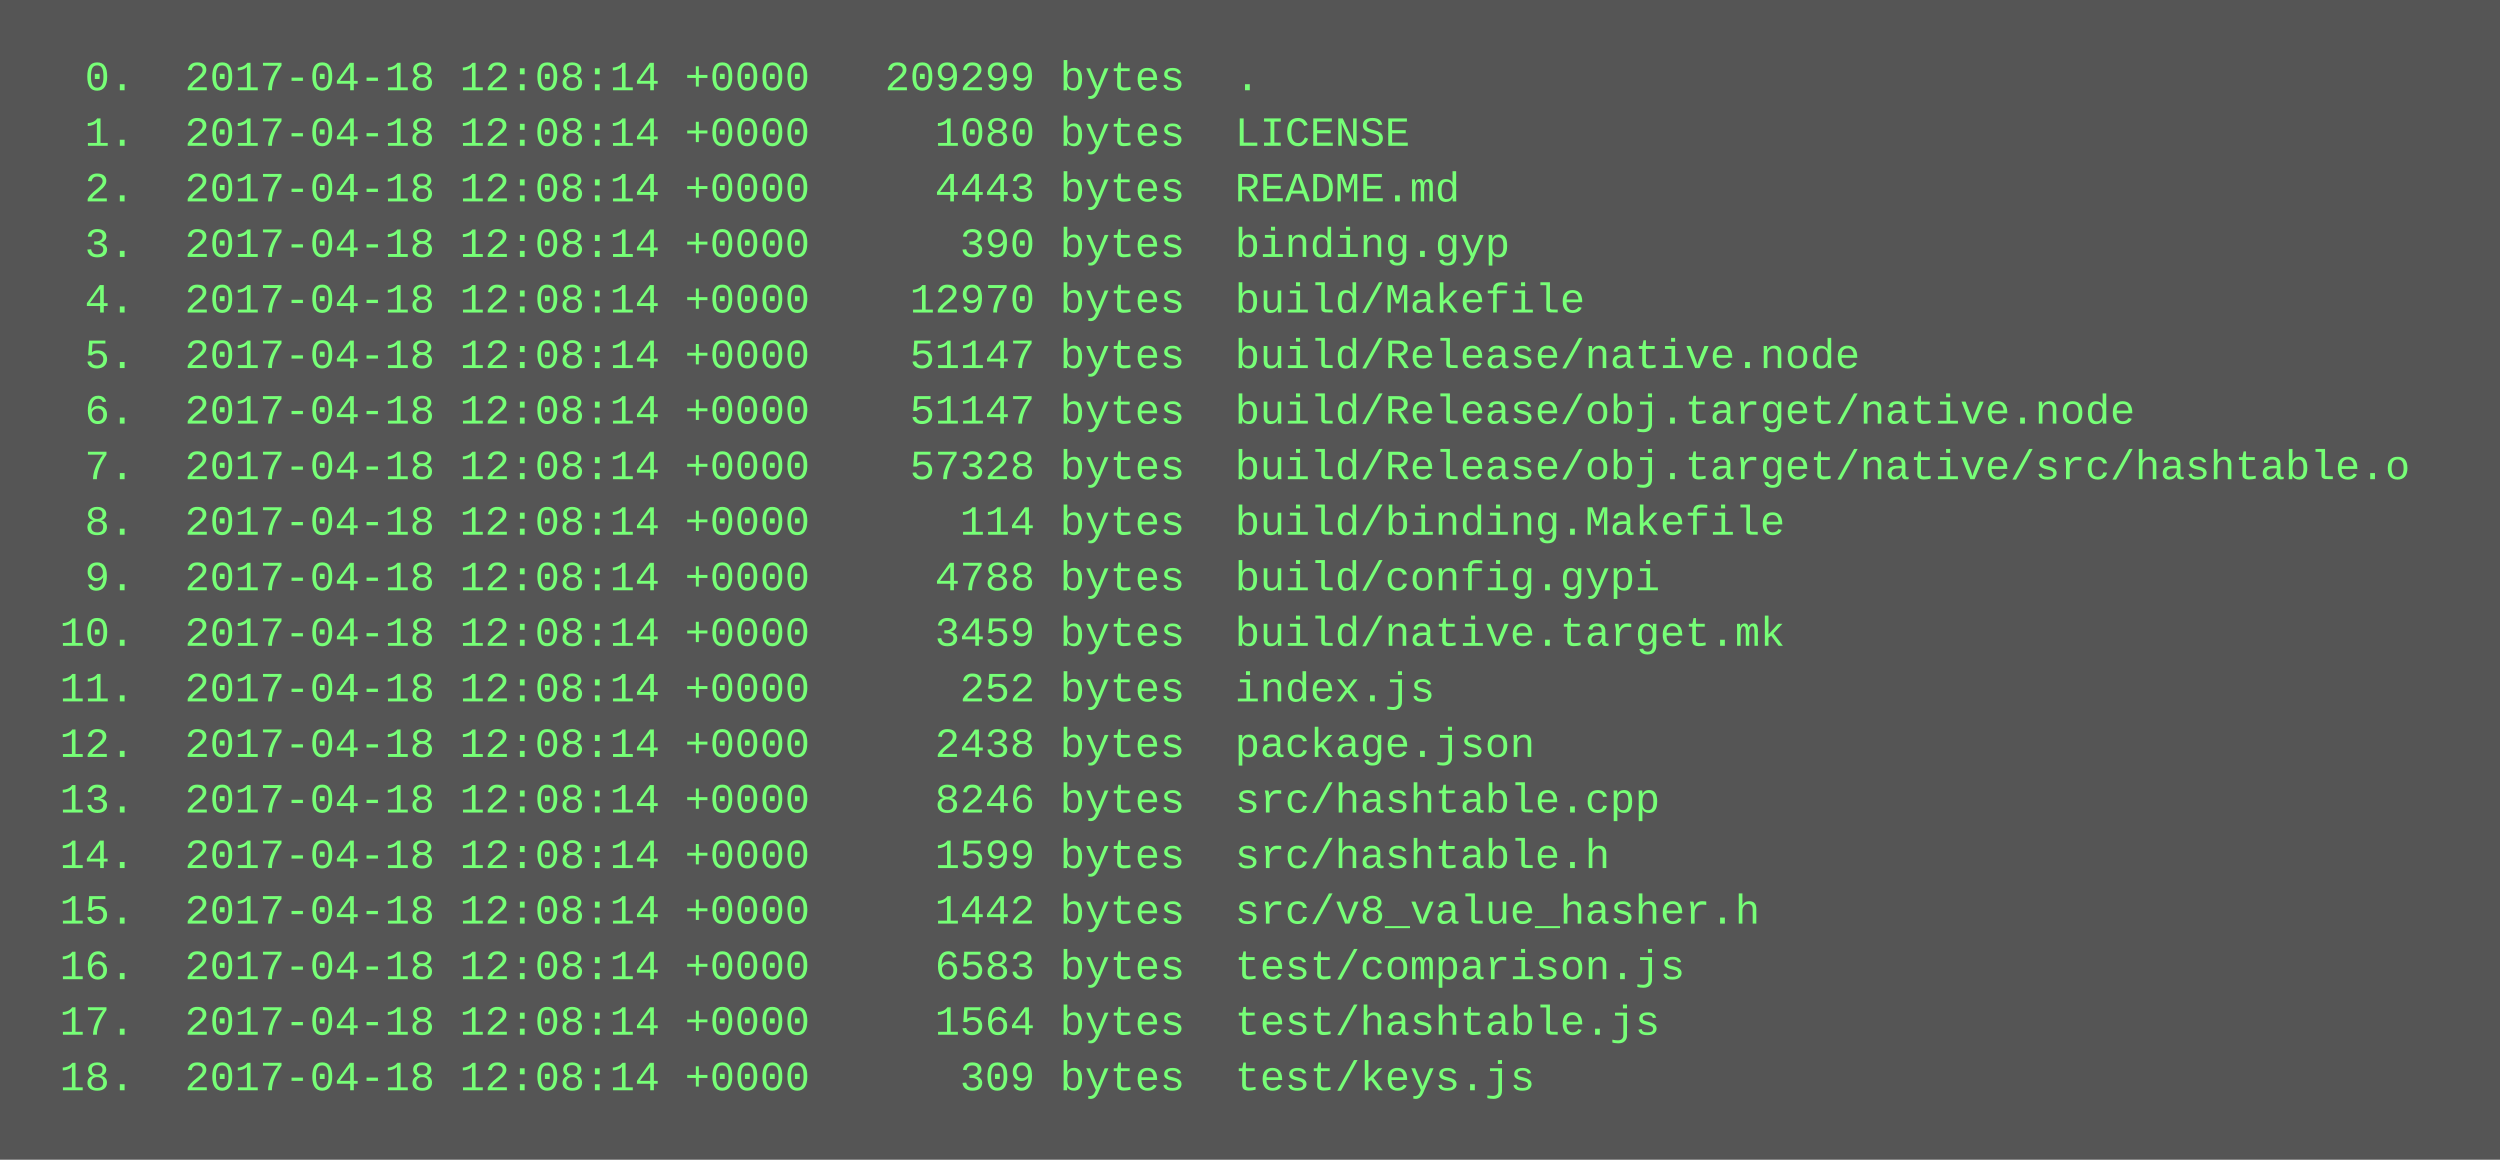
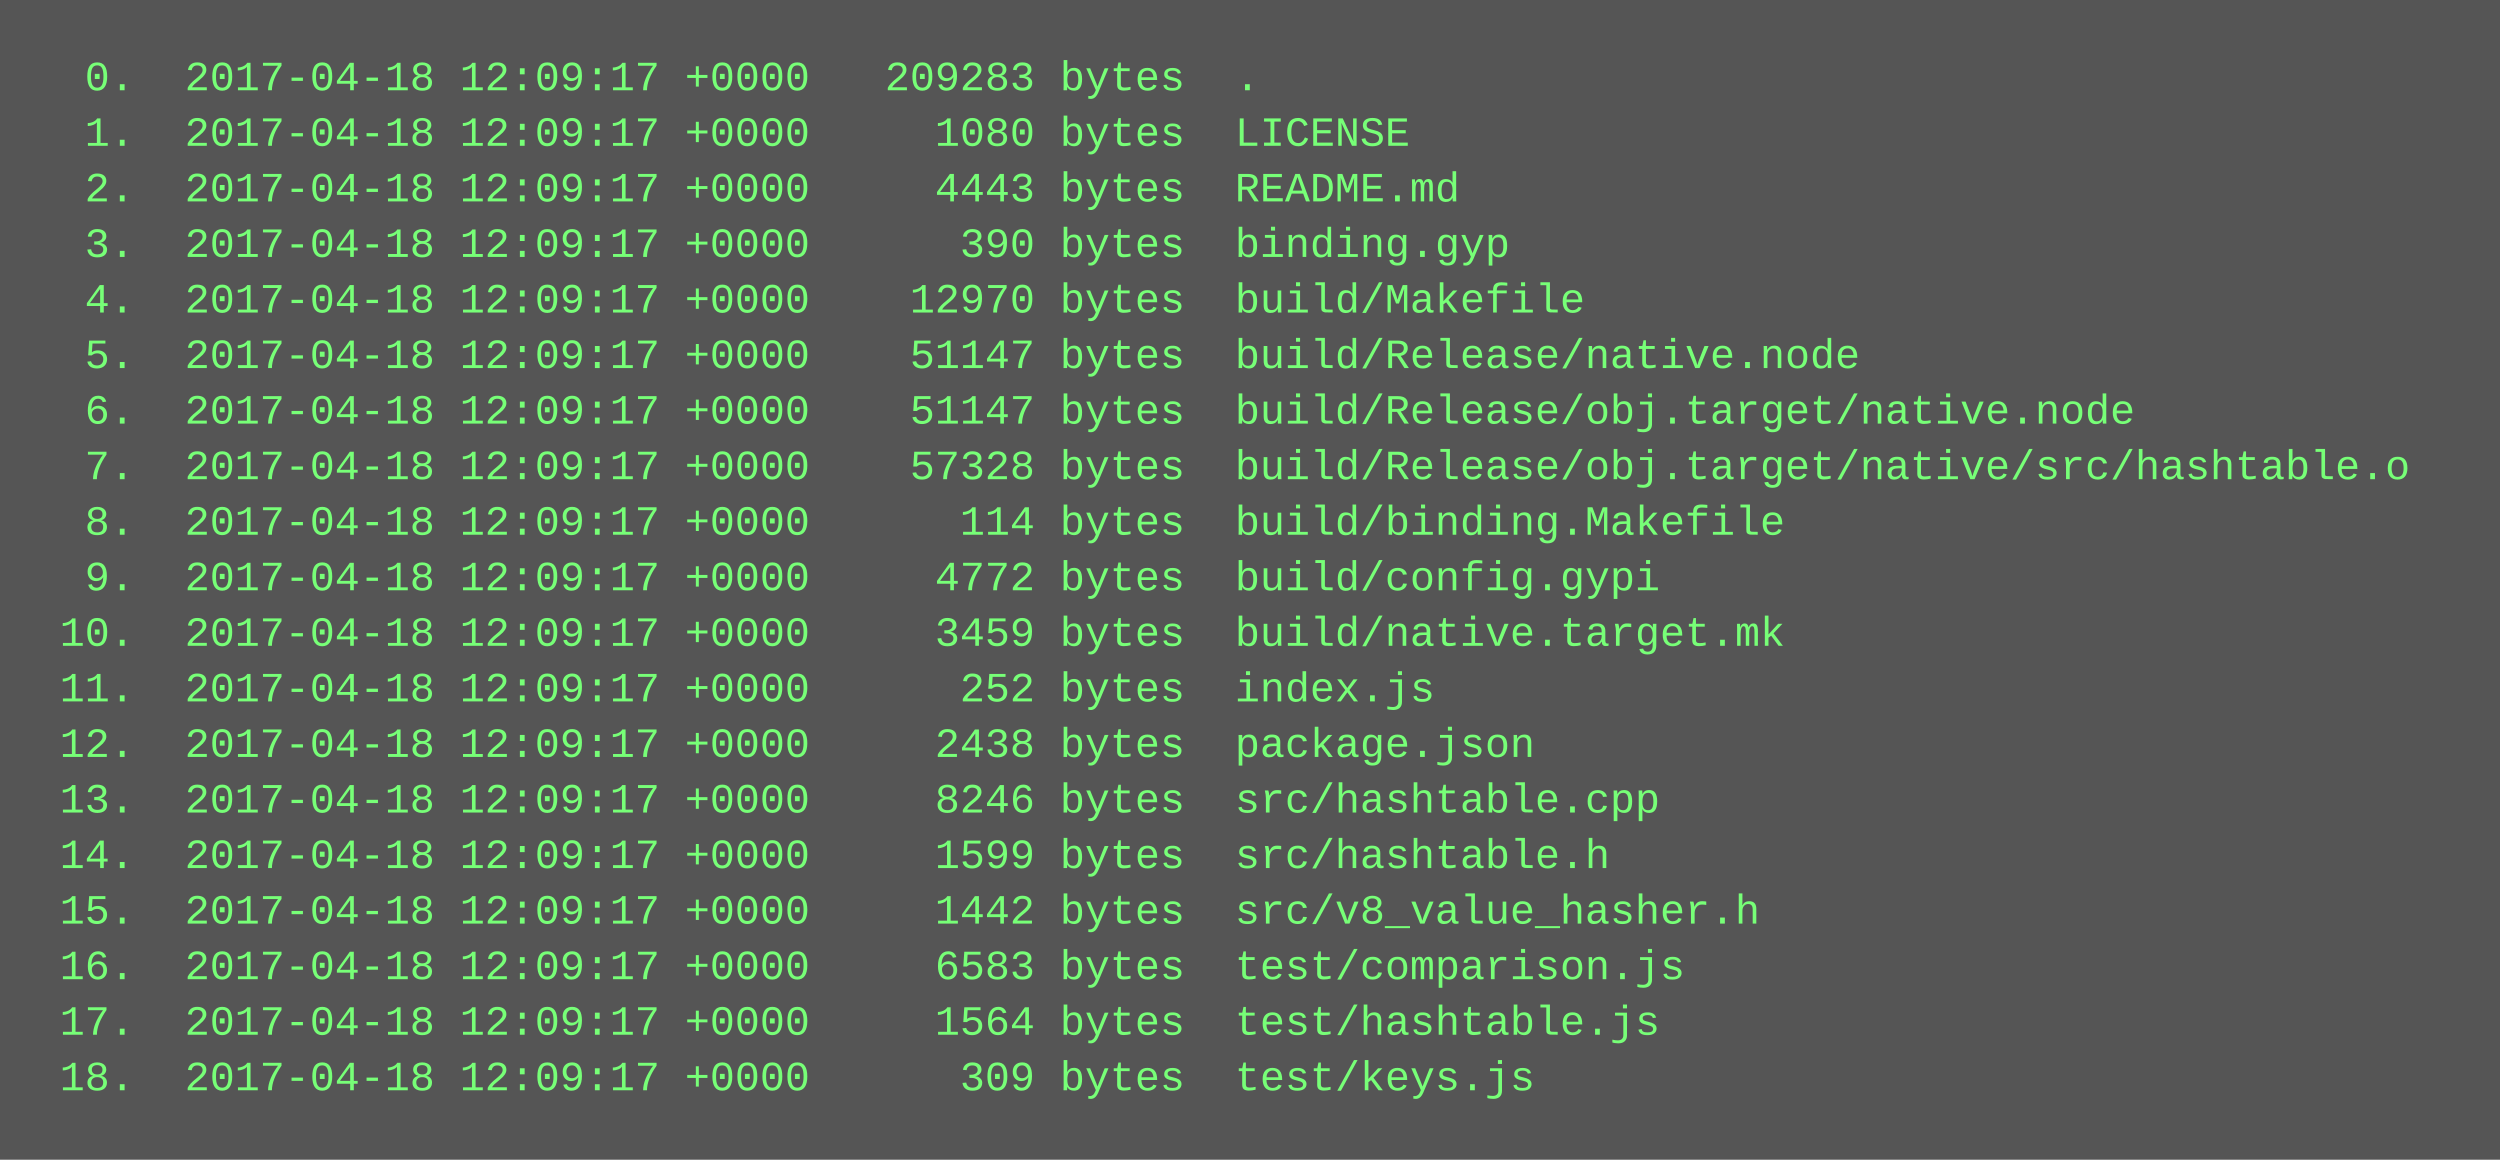
<svg xmlns="http://www.w3.org/2000/svg" height="334" width="720">
  <rect height="334" fill="#555" width="720" />
  <text fill="#7f7" font-family="Courier New" font-size="12" xml:space="preserve">
-     <tspan x="10" y="26">  0.  2017-04-18 12:08:14 +0000   209299 bytes  .</tspan>
-     <tspan x="10" y="42">  1.  2017-04-18 12:08:14 +0000     1080 bytes  LICENSE</tspan>
-     <tspan x="10" y="58">  2.  2017-04-18 12:08:14 +0000     4443 bytes  README.md</tspan>
-     <tspan x="10" y="74">  3.  2017-04-18 12:08:14 +0000      390 bytes  binding.gyp</tspan>
-     <tspan x="10" y="90">  4.  2017-04-18 12:08:14 +0000    12970 bytes  build/Makefile</tspan>
-     <tspan x="10" y="106">  5.  2017-04-18 12:08:14 +0000    51147 bytes  build/Release/native.node</tspan>
-     <tspan x="10" y="122">  6.  2017-04-18 12:08:14 +0000    51147 bytes  build/Release/obj.target/native.node</tspan>
-     <tspan x="10" y="138">  7.  2017-04-18 12:08:14 +0000    57328 bytes  build/Release/obj.target/native/src/hashtable.o</tspan>
-     <tspan x="10" y="154">  8.  2017-04-18 12:08:14 +0000      114 bytes  build/binding.Makefile</tspan>
-     <tspan x="10" y="170">  9.  2017-04-18 12:08:14 +0000     4788 bytes  build/config.gypi</tspan>
-     <tspan x="10" y="186"> 10.  2017-04-18 12:08:14 +0000     3459 bytes  build/native.target.mk</tspan>
-     <tspan x="10" y="202"> 11.  2017-04-18 12:08:14 +0000      252 bytes  index.js</tspan>
-     <tspan x="10" y="218"> 12.  2017-04-18 12:08:14 +0000     2438 bytes  package.json</tspan>
-     <tspan x="10" y="234"> 13.  2017-04-18 12:08:14 +0000     8246 bytes  src/hashtable.cpp</tspan>
-     <tspan x="10" y="250"> 14.  2017-04-18 12:08:14 +0000     1599 bytes  src/hashtable.h</tspan>
-     <tspan x="10" y="266"> 15.  2017-04-18 12:08:14 +0000     1442 bytes  src/v8_value_hasher.h</tspan>
-     <tspan x="10" y="282"> 16.  2017-04-18 12:08:14 +0000     6583 bytes  test/comparison.js</tspan>
-     <tspan x="10" y="298"> 17.  2017-04-18 12:08:14 +0000     1564 bytes  test/hashtable.js</tspan>
-     <tspan x="10" y="314"> 18.  2017-04-18 12:08:14 +0000      309 bytes  test/keys.js</tspan>
+     <tspan x="10" y="26">  0.  2017-04-18 12:09:17 +0000   209283 bytes  .</tspan>
+     <tspan x="10" y="42">  1.  2017-04-18 12:09:17 +0000     1080 bytes  LICENSE</tspan>
+     <tspan x="10" y="58">  2.  2017-04-18 12:09:17 +0000     4443 bytes  README.md</tspan>
+     <tspan x="10" y="74">  3.  2017-04-18 12:09:17 +0000      390 bytes  binding.gyp</tspan>
+     <tspan x="10" y="90">  4.  2017-04-18 12:09:17 +0000    12970 bytes  build/Makefile</tspan>
+     <tspan x="10" y="106">  5.  2017-04-18 12:09:17 +0000    51147 bytes  build/Release/native.node</tspan>
+     <tspan x="10" y="122">  6.  2017-04-18 12:09:17 +0000    51147 bytes  build/Release/obj.target/native.node</tspan>
+     <tspan x="10" y="138">  7.  2017-04-18 12:09:17 +0000    57328 bytes  build/Release/obj.target/native/src/hashtable.o</tspan>
+     <tspan x="10" y="154">  8.  2017-04-18 12:09:17 +0000      114 bytes  build/binding.Makefile</tspan>
+     <tspan x="10" y="170">  9.  2017-04-18 12:09:17 +0000     4772 bytes  build/config.gypi</tspan>
+     <tspan x="10" y="186"> 10.  2017-04-18 12:09:17 +0000     3459 bytes  build/native.target.mk</tspan>
+     <tspan x="10" y="202"> 11.  2017-04-18 12:09:17 +0000      252 bytes  index.js</tspan>
+     <tspan x="10" y="218"> 12.  2017-04-18 12:09:17 +0000     2438 bytes  package.json</tspan>
+     <tspan x="10" y="234"> 13.  2017-04-18 12:09:17 +0000     8246 bytes  src/hashtable.cpp</tspan>
+     <tspan x="10" y="250"> 14.  2017-04-18 12:09:17 +0000     1599 bytes  src/hashtable.h</tspan>
+     <tspan x="10" y="266"> 15.  2017-04-18 12:09:17 +0000     1442 bytes  src/v8_value_hasher.h</tspan>
+     <tspan x="10" y="282"> 16.  2017-04-18 12:09:17 +0000     6583 bytes  test/comparison.js</tspan>
+     <tspan x="10" y="298"> 17.  2017-04-18 12:09:17 +0000     1564 bytes  test/hashtable.js</tspan>
+     <tspan x="10" y="314"> 18.  2017-04-18 12:09:17 +0000      309 bytes  test/keys.js</tspan>
  </text>
</svg>
